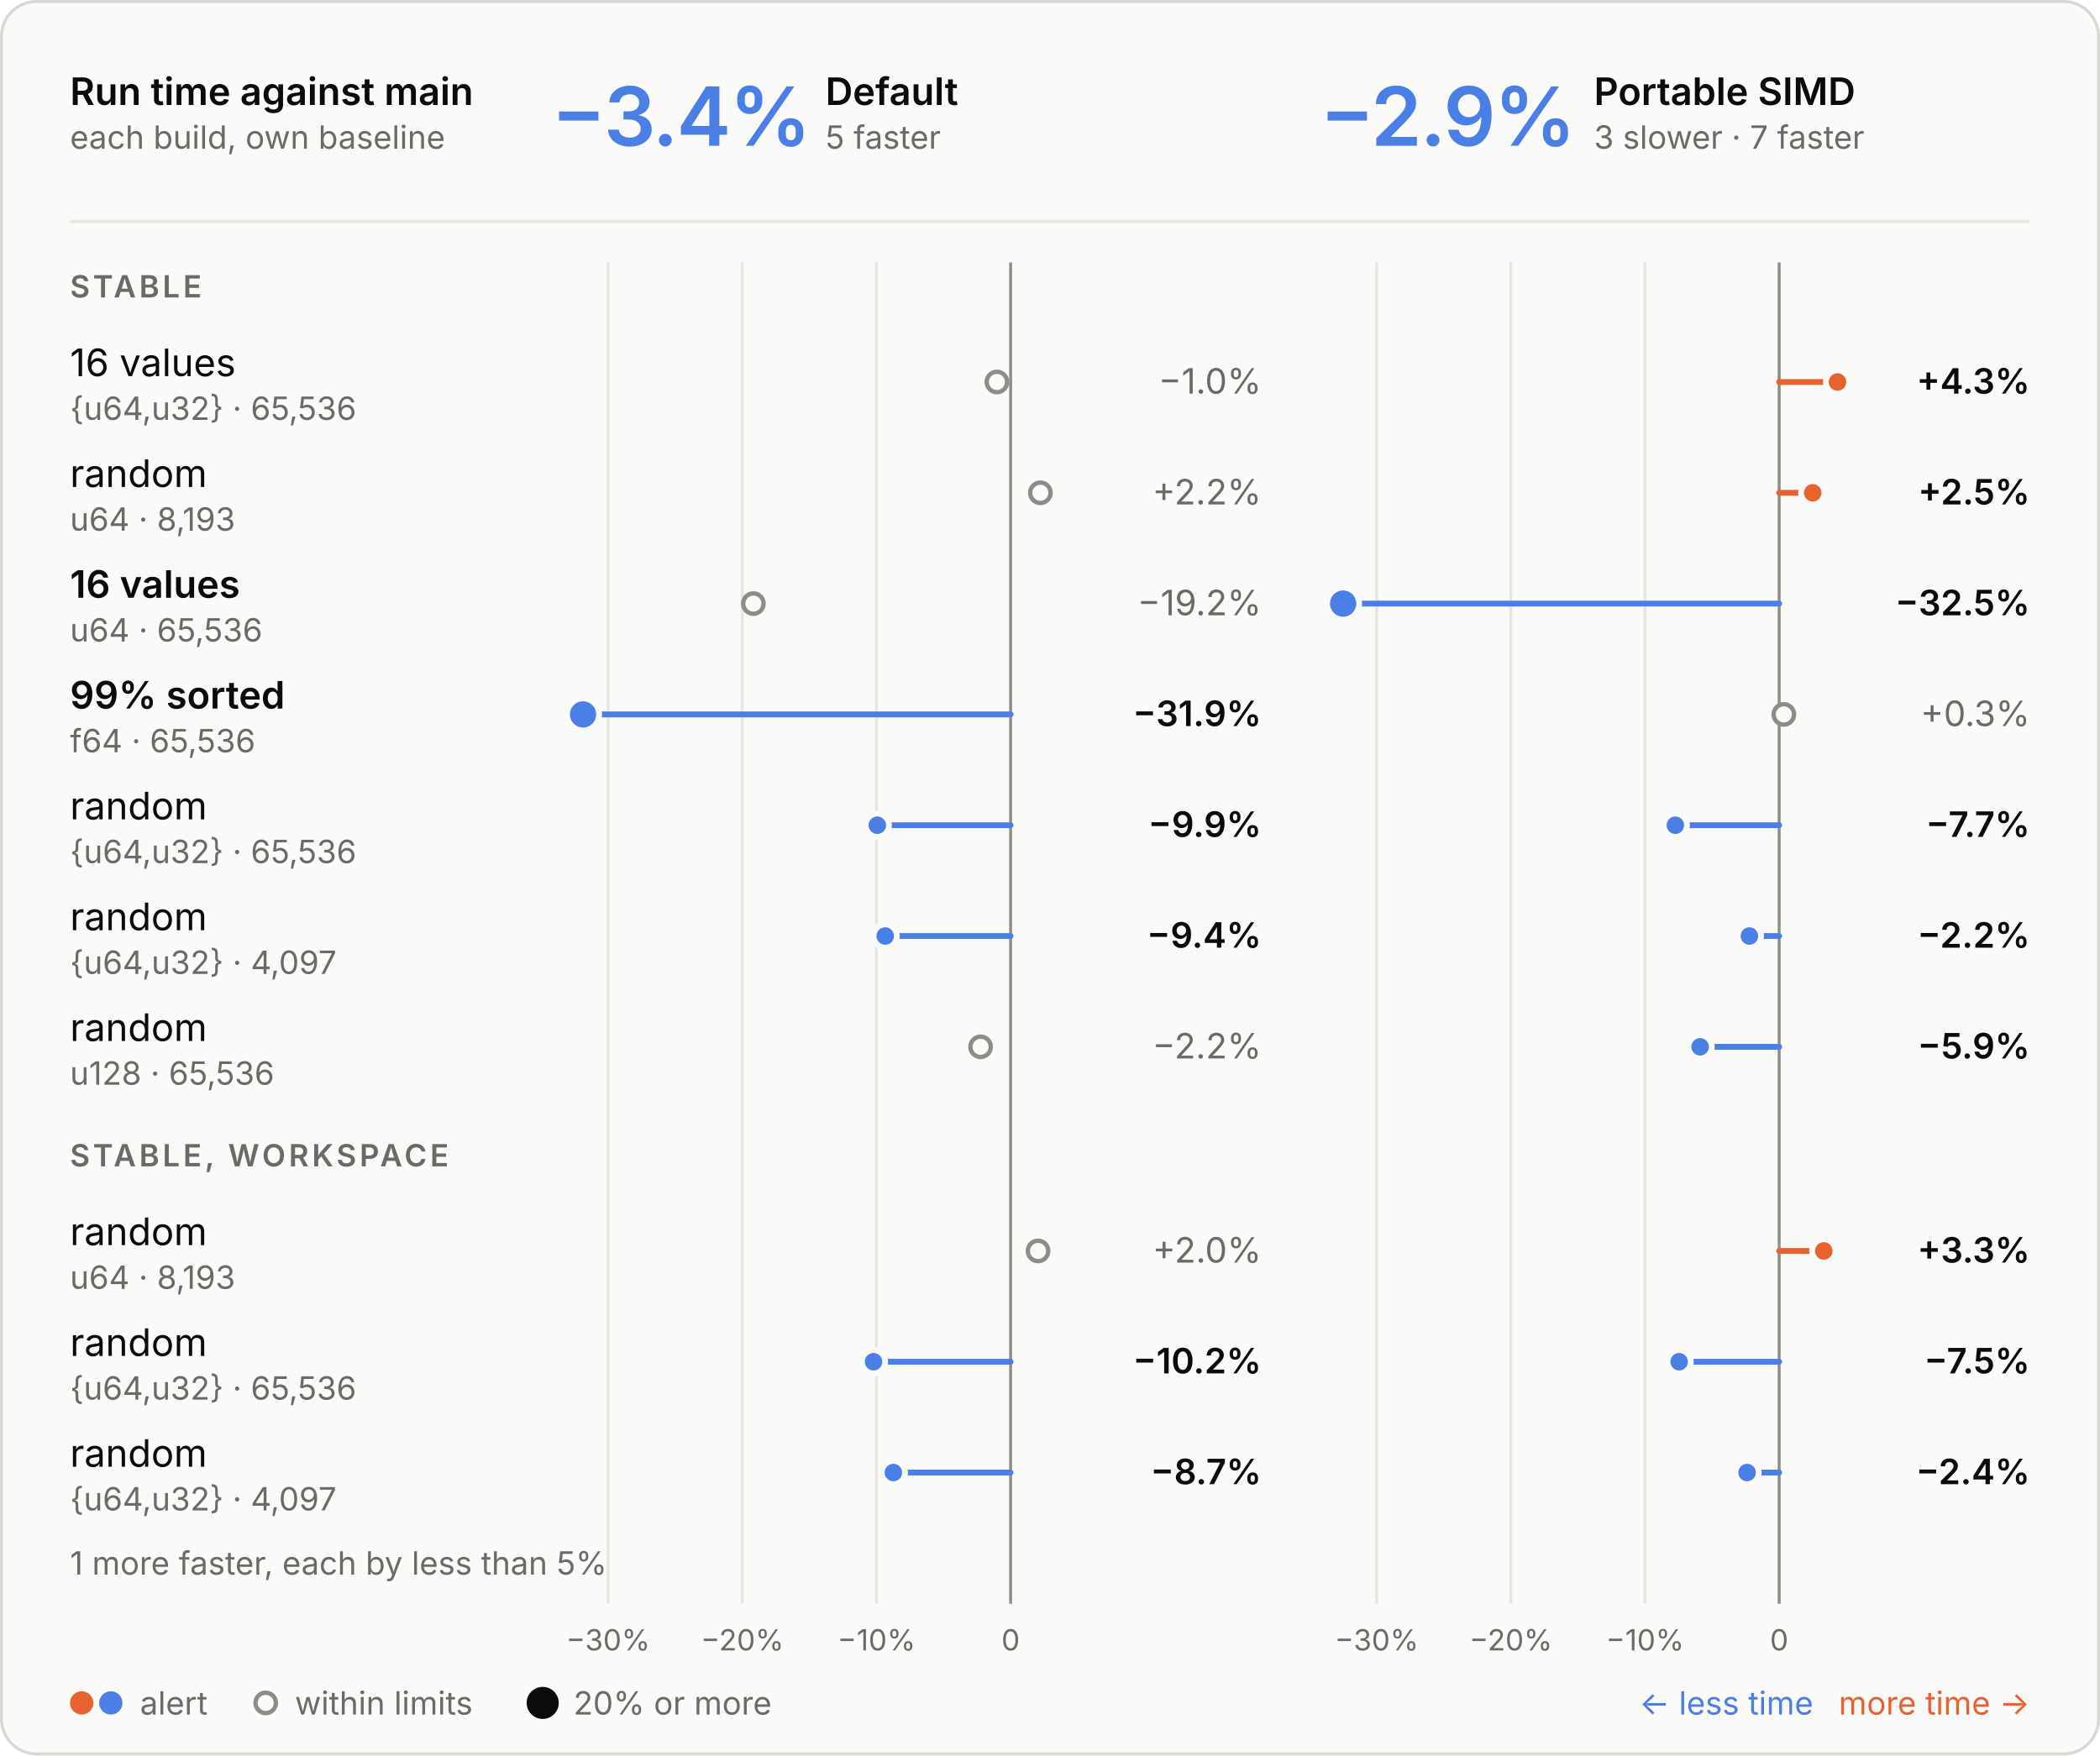
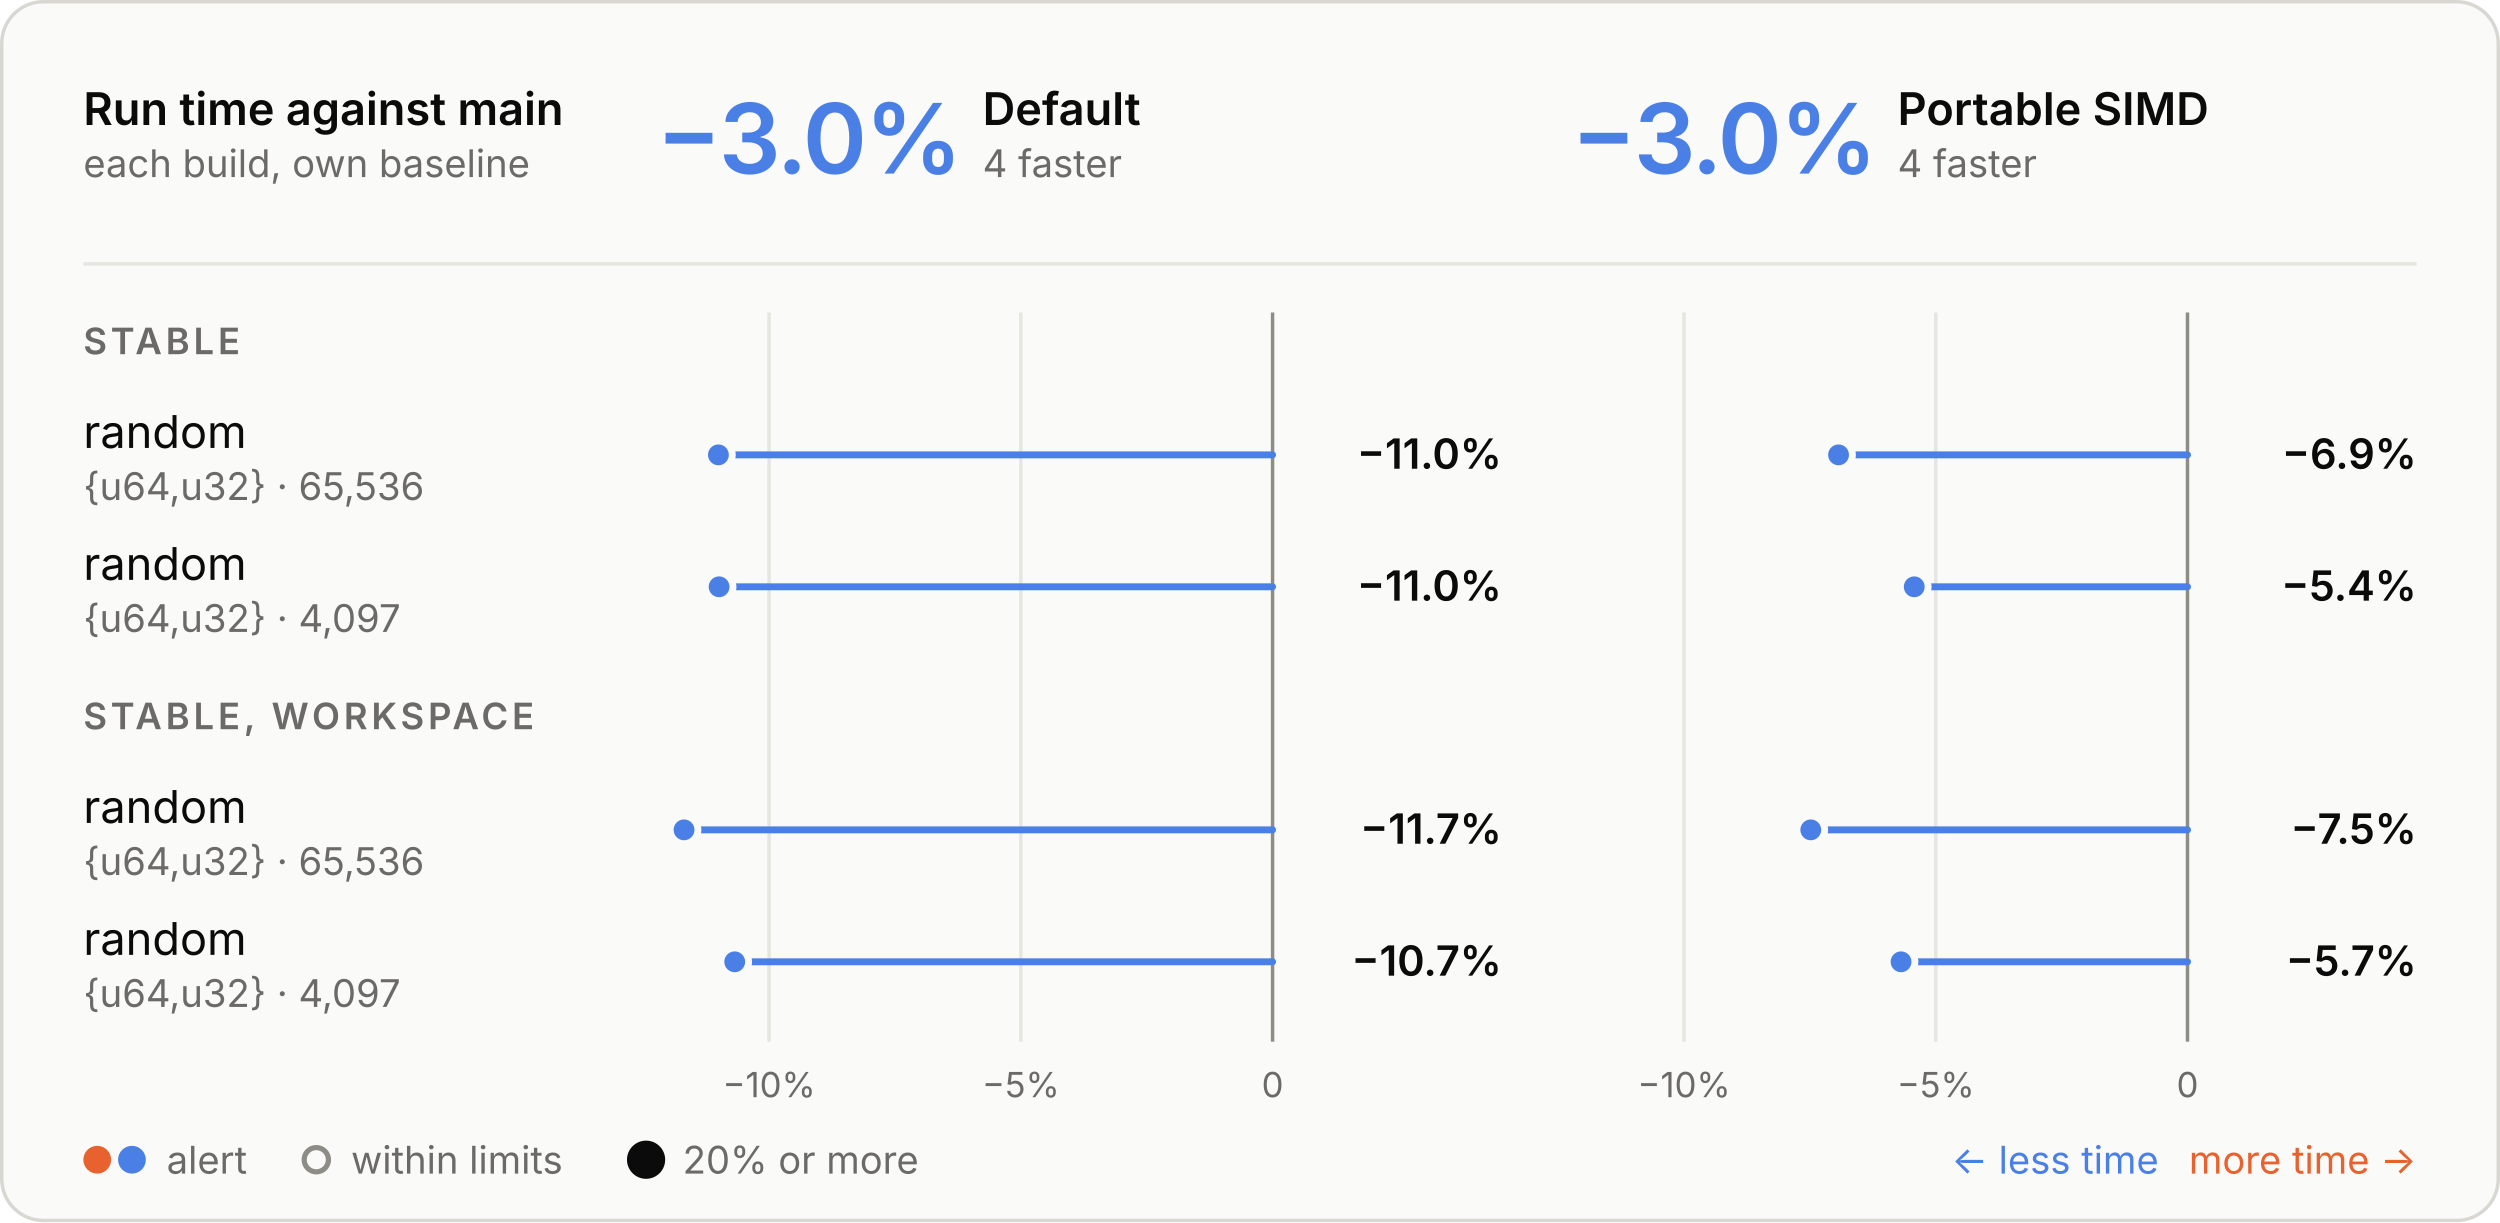
- <svg xmlns="http://www.w3.org/2000/svg" viewBox="0 0 720 602" width="720" height="602" role="img" aria-labelledby="t d">
+ <svg xmlns="http://www.w3.org/2000/svg" viewBox="0 0 720 352" width="720" height="352" role="img" aria-labelledby="t d">
  <style>
  .panel { fill: #fafaf8; stroke: #d8d7d2; } .ring { stroke: #fafaf8; }
  .ink { fill: #0b0b0b; } .muted { fill: #6b6a66; } .rule { stroke: #e6e5e0; } .axis { stroke: #8d8c86; }
  .tag { fill: none; stroke: #c9c8c2; }
  .slower { fill: #e8622f; } .faster { fill: #4a80e6; }
  .stem-slower { stroke: #e8622f; } .stem-faster { stroke: #4a80e6; }
  .within { fill: #fafaf8; stroke: #8d8c86; }
  text { font-family: Inter, -apple-system, BlinkMacSystemFont, "Segoe UI", Helvetica, Arial, sans-serif; font-size: 13px; font-feature-settings: "tnum", "cv11"; }
  .val { font-size: 12px; } .sub { font-size: 11px; } .tiny { font-size: 10px; } .strong { font-weight: 600; }
  .hero { font-size: 28px; font-weight: 600; letter-spacing: -0.6px; font-feature-settings: "pnum"; }
  .stat { font-size: 18px; font-weight: 600; }
  .caps { font-size: 10.5px; font-weight: 600; letter-spacing: 1.1px; }
  @media (prefers-color-scheme: dark) {
    .panel { fill: #1e1e1d; stroke: #3a3a37; } .ring { stroke: #1e1e1d; }
    .ink { fill: #e8e7e3; } .muted { fill: #a3a29b; } .rule { stroke: #30302e; } .axis { stroke: #6f6e69; }
    .tag { stroke: #4a4a46; }
    .within { fill: #1e1e1d; stroke: #6f6e69; }
  }
</style>
-   <rect class="panel" x="0.5" y="0.5" width="719" height="601" rx="12" />
+   <rect class="panel" x="0.5" y="0.5" width="719" height="351" rx="12" />
  <text class="ink strong" x="24.0" y="36.0">Run time against main</text>
  <text class="muted sub" x="24.0" y="51.0">each build, own baseline</text>
-   <text class="hero faster" x="189.0" y="50.0">−3.4%</text>
+   <text class="hero faster" x="189.0" y="50.0">−3.0%</text>
  <text class="ink strong" x="283.0" y="36.0">Default</text>
-   <text class="muted sub" x="283.0" y="51.0">5 faster</text>
-   <text class="hero faster" x="452.5" y="50.0">−2.9%</text>
+   <text class="muted sub" x="283.0" y="51.0">4 faster</text>
+   <text class="hero faster" x="452.5" y="50.0">−3.0%</text>
  <text class="ink strong" x="546.5" y="36.0">Portable SIMD</text>
-   <text class="muted sub" x="546.5" y="51.0">3 slower · 7 faster</text>
+   <text class="muted sub" x="546.5" y="51.0">4 faster</text>
  <line class="rule" x1="24" x2="696" y1="76" y2="76" stroke-width="1" />
-   <line class="rule" x1="300.5" x2="300.5" y1="90" y2="550" stroke-width="1" />
-   <text class="muted tiny" x="300.5" y="566.0" text-anchor="middle">−10%</text>
-   <line class="rule" x1="254.5" x2="254.5" y1="90" y2="550" stroke-width="1" />
-   <text class="muted tiny" x="254.5" y="566.0" text-anchor="middle">−20%</text>
-   <line class="rule" x1="208.5" x2="208.5" y1="90" y2="550" stroke-width="1" />
-   <text class="muted tiny" x="208.5" y="566.0" text-anchor="middle">−30%</text>
-   <line class="axis" x1="346.5" x2="346.5" y1="90" y2="550" stroke-width="1" />
-   <text class="muted tiny" x="346.5" y="566.0" text-anchor="middle">0</text>
-   <line class="rule" x1="564.0" x2="564.0" y1="90" y2="550" stroke-width="1" />
-   <text class="muted tiny" x="564.0" y="566.0" text-anchor="middle">−10%</text>
-   <line class="rule" x1="518.0" x2="518.0" y1="90" y2="550" stroke-width="1" />
-   <text class="muted tiny" x="518.0" y="566.0" text-anchor="middle">−20%</text>
-   <line class="rule" x1="472.0" x2="472.0" y1="90" y2="550" stroke-width="1" />
-   <text class="muted tiny" x="472.0" y="566.0" text-anchor="middle">−30%</text>
-   <line class="axis" x1="610.0" x2="610.0" y1="90" y2="550" stroke-width="1" />
-   <text class="muted tiny" x="610.0" y="566.0" text-anchor="middle">0</text>
+   <line class="rule" x1="294.0" x2="294.0" y1="90" y2="300" stroke-width="1" />
+   <text class="muted tiny" x="294.0" y="316.0" text-anchor="middle">−5%</text>
+   <line class="rule" x1="221.5" x2="221.5" y1="90" y2="300" stroke-width="1" />
+   <text class="muted tiny" x="221.5" y="316.0" text-anchor="middle">−10%</text>
+   <line class="axis" x1="366.5" x2="366.5" y1="90" y2="300" stroke-width="1" />
+   <text class="muted tiny" x="366.5" y="316.0" text-anchor="middle">0</text>
+   <line class="rule" x1="557.5" x2="557.5" y1="90" y2="300" stroke-width="1" />
+   <text class="muted tiny" x="557.5" y="316.0" text-anchor="middle">−5%</text>
+   <line class="rule" x1="485.0" x2="485.0" y1="90" y2="300" stroke-width="1" />
+   <text class="muted tiny" x="485.0" y="316.0" text-anchor="middle">−10%</text>
+   <line class="axis" x1="630.0" x2="630.0" y1="90" y2="300" stroke-width="1" />
+   <text class="muted tiny" x="630.0" y="316.0" text-anchor="middle">0</text>
  <text class="caps muted" x="24.0" y="102.0">STABLE</text>
-   <text class="ink" x="24.0" y="129.0">16 values</text>
+   <text class="ink" x="24.0" y="129.0">random</text>
  <text class="muted sub" x="24.0" y="144.0">{u64,u32} · 65,536</text>
-   <circle class="within" cx="341.8" cy="131" r="3.5" stroke-width="1.5" />
-   <text class="val muted" x="432.5" y="135.0" text-anchor="end">−1.0%</text>
-   <line class="stem-slower" x1="610.0" x2="630.0" y1="131" y2="131" stroke-width="2" stroke-linecap="round" />
-   <circle class="slower ring" cx="630.0" cy="131" r="4" stroke-width="2" />
-   <text class="val ink strong" x="696.0" y="135.0" text-anchor="end">+4.3%</text>
+   <line class="stem-faster" x1="366.5" x2="206.9" y1="131" y2="131" stroke-width="2" stroke-linecap="round" />
+   <circle class="faster ring" cx="206.9" cy="131" r="4" stroke-width="2" />
+   <text class="val ink strong" x="432.5" y="135.0" text-anchor="end">−11.0%</text>
+   <line class="stem-faster" x1="630.0" x2="529.5" y1="131" y2="131" stroke-width="2" stroke-linecap="round" />
+   <circle class="faster ring" cx="529.5" cy="131" r="4" stroke-width="2" />
+   <text class="val ink strong" x="696.0" y="135.0" text-anchor="end">−6.9%</text>
  <text class="ink" x="24.0" y="167.0">random</text>
-   <text class="muted sub" x="24.0" y="182.0">u64 · 8,193</text>
-   <circle class="within" cx="356.7" cy="169" r="3.5" stroke-width="1.5" />
-   <text class="val muted" x="432.5" y="173.0" text-anchor="end">+2.2%</text>
-   <line class="stem-slower" x1="610.0" x2="621.5" y1="169" y2="169" stroke-width="2" stroke-linecap="round" />
-   <circle class="slower ring" cx="621.5" cy="169" r="4" stroke-width="2" />
-   <text class="val ink strong" x="696.0" y="173.0" text-anchor="end">+2.5%</text>
-   <text class="ink strong" x="24.0" y="205.0">16 values</text>
-   <text class="muted sub" x="24.0" y="220.0">u64 · 65,536</text>
-   <circle class="within" cx="258.3" cy="207" r="3.5" stroke-width="1.5" />
-   <text class="val muted" x="432.5" y="211.0" text-anchor="end">−19.2%</text>
-   <line class="stem-faster" x1="610.0" x2="460.5" y1="207" y2="207" stroke-width="2" stroke-linecap="round" />
-   <circle class="faster ring" cx="460.5" cy="207" r="5.5" stroke-width="2" />
-   <text class="val ink strong" x="696.0" y="211.0" text-anchor="end">−32.5%</text>
-   <text class="ink strong" x="24.0" y="243.0">99% sorted</text>
-   <text class="muted sub" x="24.0" y="258.0">f64 · 65,536</text>
-   <line class="stem-faster" x1="346.5" x2="199.9" y1="245" y2="245" stroke-width="2" stroke-linecap="round" />
-   <circle class="faster ring" cx="199.9" cy="245" r="5.5" stroke-width="2" />
-   <text class="val ink strong" x="432.5" y="249.0" text-anchor="end">−31.9%</text>
-   <circle class="within" cx="611.6" cy="245" r="3.5" stroke-width="1.5" />
-   <text class="val muted" x="696.0" y="249.0" text-anchor="end">+0.3%</text>
-   <text class="ink" x="24.0" y="281.0">random</text>
-   <text class="muted sub" x="24.0" y="296.0">{u64,u32} · 65,536</text>
-   <line class="stem-faster" x1="346.5" x2="300.8" y1="283" y2="283" stroke-width="2" stroke-linecap="round" />
-   <circle class="faster ring" cx="300.8" cy="283" r="4" stroke-width="2" />
-   <text class="val ink strong" x="432.5" y="287.0" text-anchor="end">−9.9%</text>
-   <line class="stem-faster" x1="610.0" x2="574.4" y1="283" y2="283" stroke-width="2" stroke-linecap="round" />
-   <circle class="faster ring" cx="574.4" cy="283" r="4" stroke-width="2" />
-   <text class="val ink strong" x="696.0" y="287.0" text-anchor="end">−7.7%</text>
-   <text class="ink" x="24.0" y="319.0">random</text>
-   <text class="muted sub" x="24.0" y="334.0">{u64,u32} · 4,097</text>
-   <line class="stem-faster" x1="346.5" x2="303.5" y1="321" y2="321" stroke-width="2" stroke-linecap="round" />
-   <circle class="faster ring" cx="303.5" cy="321" r="4" stroke-width="2" />
-   <text class="val ink strong" x="432.5" y="325.0" text-anchor="end">−9.4%</text>
-   <line class="stem-faster" x1="610.0" x2="599.8" y1="321" y2="321" stroke-width="2" stroke-linecap="round" />
-   <circle class="faster ring" cx="599.8" cy="321" r="4" stroke-width="2" />
-   <text class="val ink strong" x="696.0" y="325.0" text-anchor="end">−2.2%</text>
-   <text class="ink" x="24.0" y="357.0">random</text>
-   <text class="muted sub" x="24.0" y="372.0">u128 · 65,536</text>
-   <circle class="within" cx="336.2" cy="359" r="3.5" stroke-width="1.5" />
-   <text class="val muted" x="432.5" y="363.0" text-anchor="end">−2.2%</text>
-   <line class="stem-faster" x1="610.0" x2="582.9" y1="359" y2="359" stroke-width="2" stroke-linecap="round" />
-   <circle class="faster ring" cx="582.9" cy="359" r="4" stroke-width="2" />
-   <text class="val ink strong" x="696.0" y="363.0" text-anchor="end">−5.9%</text>
-   <text class="caps muted" x="24.0" y="400.0">STABLE, WORKSPACE</text>
-   <text class="ink" x="24.0" y="427.0">random</text>
-   <text class="muted sub" x="24.0" y="442.0">u64 · 8,193</text>
-   <circle class="within" cx="355.9" cy="429" r="3.5" stroke-width="1.5" />
-   <text class="val muted" x="432.5" y="433.0" text-anchor="end">+2.0%</text>
-   <line class="stem-slower" x1="610.0" x2="625.3" y1="429" y2="429" stroke-width="2" stroke-linecap="round" />
-   <circle class="slower ring" cx="625.3" cy="429" r="4" stroke-width="2" />
-   <text class="val ink strong" x="696.0" y="433.0" text-anchor="end">+3.3%</text>
-   <text class="ink" x="24.0" y="465.0">random</text>
-   <text class="muted sub" x="24.0" y="480.0">{u64,u32} · 65,536</text>
-   <line class="stem-faster" x1="346.5" x2="299.5" y1="467" y2="467" stroke-width="2" stroke-linecap="round" />
-   <circle class="faster ring" cx="299.5" cy="467" r="4" stroke-width="2" />
-   <text class="val ink strong" x="432.5" y="471.0" text-anchor="end">−10.2%</text>
-   <line class="stem-faster" x1="610.0" x2="575.7" y1="467" y2="467" stroke-width="2" stroke-linecap="round" />
-   <circle class="faster ring" cx="575.7" cy="467" r="4" stroke-width="2" />
-   <text class="val ink strong" x="696.0" y="471.0" text-anchor="end">−7.5%</text>
-   <text class="ink" x="24.0" y="503.0">random</text>
-   <text class="muted sub" x="24.0" y="518.0">{u64,u32} · 4,097</text>
-   <line class="stem-faster" x1="346.5" x2="306.3" y1="505" y2="505" stroke-width="2" stroke-linecap="round" />
-   <circle class="faster ring" cx="306.3" cy="505" r="4" stroke-width="2" />
-   <text class="val ink strong" x="432.5" y="509.0" text-anchor="end">−8.7%</text>
-   <line class="stem-faster" x1="610.0" x2="599.0" y1="505" y2="505" stroke-width="2" stroke-linecap="round" />
-   <circle class="faster ring" cx="599.0" cy="505" r="4" stroke-width="2" />
-   <text class="val ink strong" x="696.0" y="509.0" text-anchor="end">−2.4%</text>
-   <text class="muted sub" x="24.0" y="540.0">1 more faster, each by less than 5%</text>
-   <circle class="slower" cx="28" cy="584" r="4" />
-   <circle class="faster" cx="38" cy="584" r="4" />
-   <text class="muted sub" x="48.0" y="588.0">alert</text>
-   <circle class="within" cx="91.1" cy="584" r="3.5" stroke-width="1.5" />
-   <text class="muted sub" x="101.1" y="588.0">within limits</text>
-   <circle class="ink" cx="186.07" cy="584" r="5.5" />
-   <text class="muted sub" x="196.6" y="588.0">20% or more</text>
-   <text class="slower sub" x="696.0" y="588.0" text-anchor="end">more time →</text>
-   <text class="faster sub" x="621.7" y="588.0" text-anchor="end">← less time</text>
+   <text class="muted sub" x="24.0" y="182.0">{u64,u32} · 4,097</text>
+   <line class="stem-faster" x1="366.5" x2="207.1" y1="169" y2="169" stroke-width="2" stroke-linecap="round" />
+   <circle class="faster ring" cx="207.1" cy="169" r="4" stroke-width="2" />
+   <text class="val ink strong" x="432.5" y="173.0" text-anchor="end">−11.0%</text>
+   <line class="stem-faster" x1="630.0" x2="551.3" y1="169" y2="169" stroke-width="2" stroke-linecap="round" />
+   <circle class="faster ring" cx="551.3" cy="169" r="4" stroke-width="2" />
+   <text class="val ink strong" x="696.0" y="173.0" text-anchor="end">−5.4%</text>
+   <text class="caps muted" x="24.0" y="210.0">STABLE, WORKSPACE</text>
+   <text class="ink" x="24.0" y="237.0">random</text>
+   <text class="muted sub" x="24.0" y="252.0">{u64,u32} · 65,536</text>
+   <line class="stem-faster" x1="366.5" x2="197.0" y1="239" y2="239" stroke-width="2" stroke-linecap="round" />
+   <circle class="faster ring" cx="197.0" cy="239" r="4" stroke-width="2" />
+   <text class="val ink strong" x="432.5" y="243.0" text-anchor="end">−11.7%</text>
+   <line class="stem-faster" x1="630.0" x2="521.5" y1="239" y2="239" stroke-width="2" stroke-linecap="round" />
+   <circle class="faster ring" cx="521.5" cy="239" r="4" stroke-width="2" />
+   <text class="val ink strong" x="696.0" y="243.0" text-anchor="end">−7.5%</text>
+   <text class="ink" x="24.0" y="275.0">random</text>
+   <text class="muted sub" x="24.0" y="290.0">{u64,u32} · 4,097</text>
+   <line class="stem-faster" x1="366.5" x2="211.6" y1="277" y2="277" stroke-width="2" stroke-linecap="round" />
+   <circle class="faster ring" cx="211.6" cy="277" r="4" stroke-width="2" />
+   <text class="val ink strong" x="432.5" y="281.0" text-anchor="end">−10.7%</text>
+   <line class="stem-faster" x1="630.0" x2="547.5" y1="277" y2="277" stroke-width="2" stroke-linecap="round" />
+   <circle class="faster ring" cx="547.5" cy="277" r="4" stroke-width="2" />
+   <text class="val ink strong" x="696.0" y="281.0" text-anchor="end">−5.7%</text>
+   <circle class="slower" cx="28" cy="334" r="4" />
+   <circle class="faster" cx="38" cy="334" r="4" />
+   <text class="muted sub" x="48.0" y="338.0">alert</text>
+   <circle class="within" cx="91.1" cy="334" r="3.5" stroke-width="1.5" />
+   <text class="muted sub" x="101.1" y="338.0">within limits</text>
+   <circle class="ink" cx="186.07" cy="334" r="5.5" />
+   <text class="muted sub" x="196.6" y="338.0">20% or more</text>
+   <text class="slower sub" x="696.0" y="338.0" text-anchor="end">more time →</text>
+   <text class="faster sub" x="621.7" y="338.0" text-anchor="end">← less time</text>
</svg>
